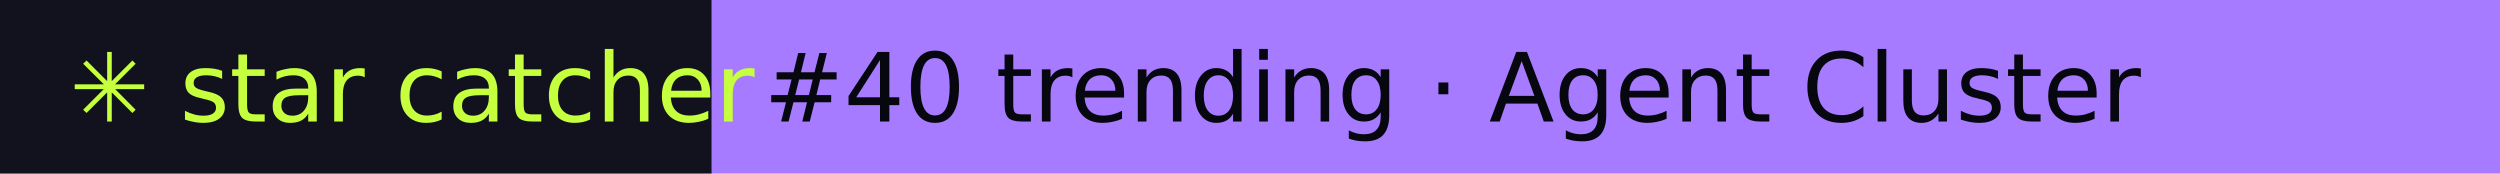
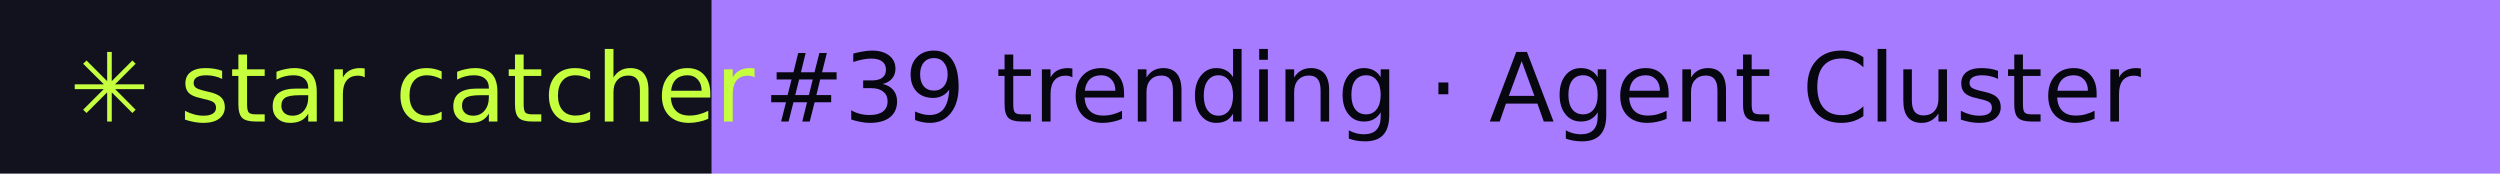
- <svg xmlns="http://www.w3.org/2000/svg" width="288" height="20" role="img" aria-label="star catcher: #40 trending · Agent Cluster">
+ <svg xmlns="http://www.w3.org/2000/svg" width="288" height="20" role="img" aria-label="star catcher: #39 trending · Agent Cluster">
  <rect width="82" height="20" fill="#12121F" />
  <rect x="82" width="206" height="20" fill="#A77BFF" />
  <g font-family="Verdana,DejaVu Sans,sans-serif" font-size="11">
    <text x="8" y="14" fill="#C6FF3D">✳ star catcher</text>
-     <text x="88" y="14" fill="#07070F">#40 trending · Agent Cluster</text>
+     <text x="88" y="14" fill="#07070F">#39 trending · Agent Cluster</text>
  </g>
</svg>
